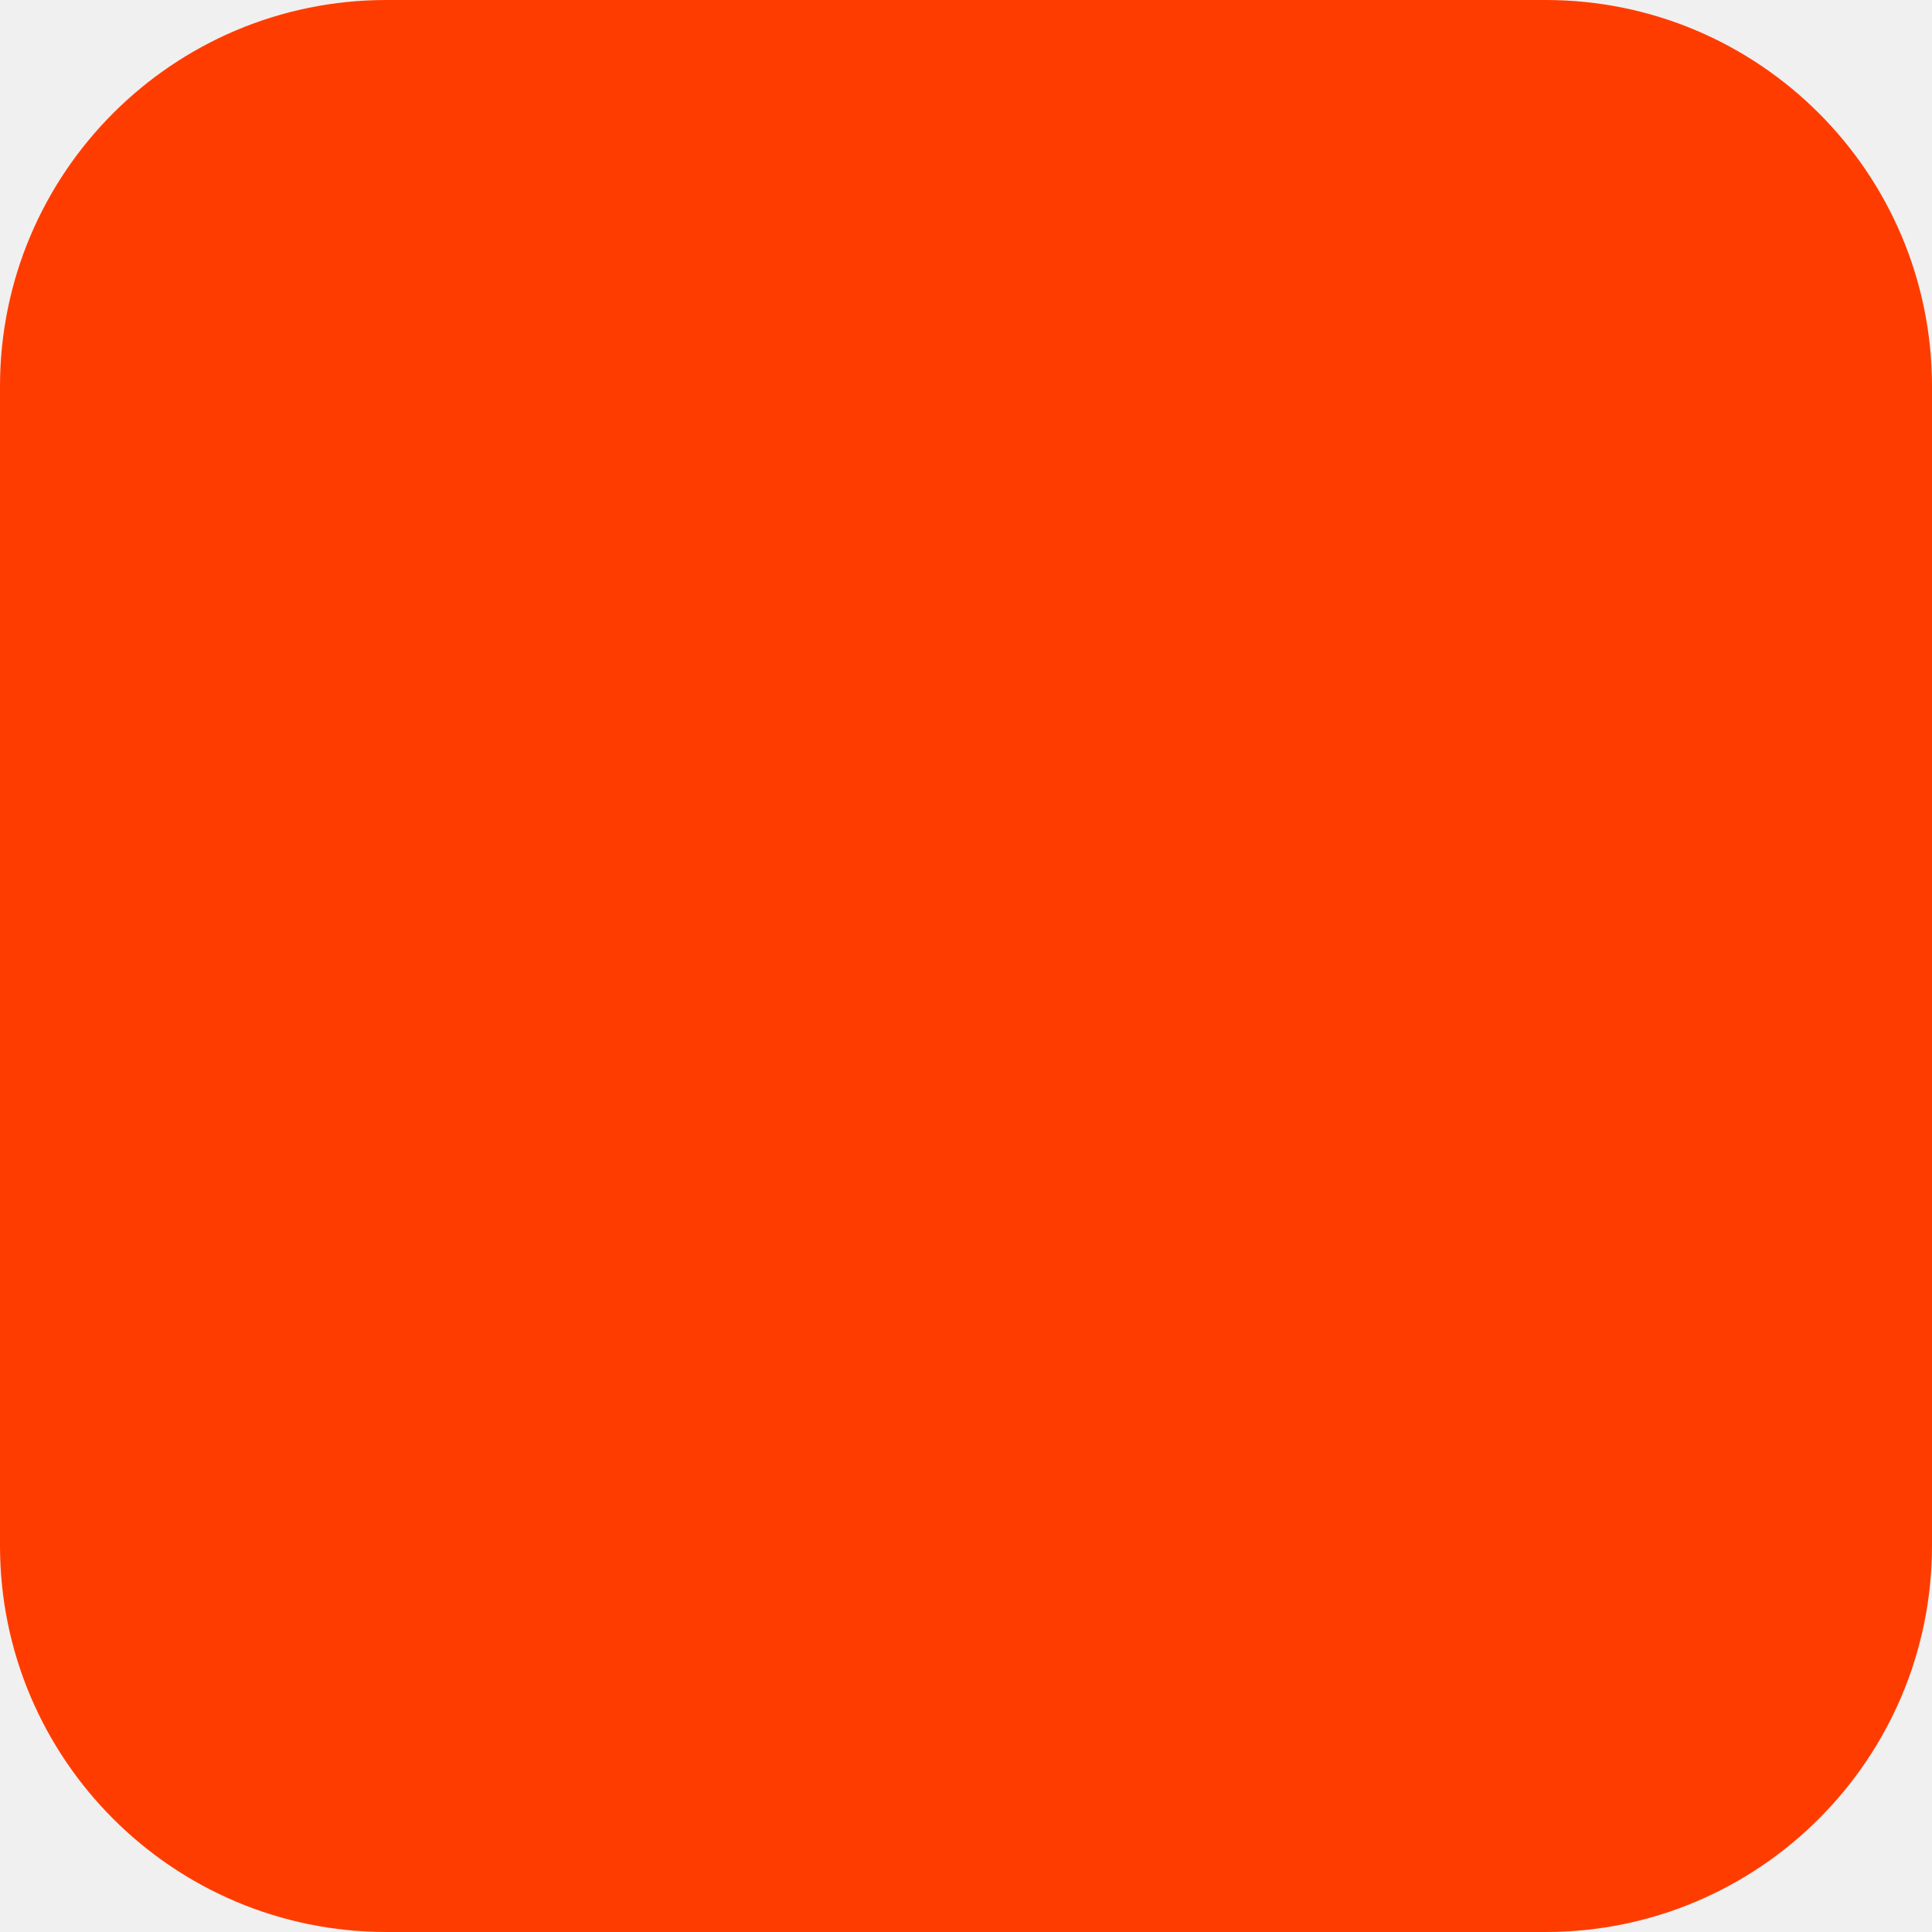
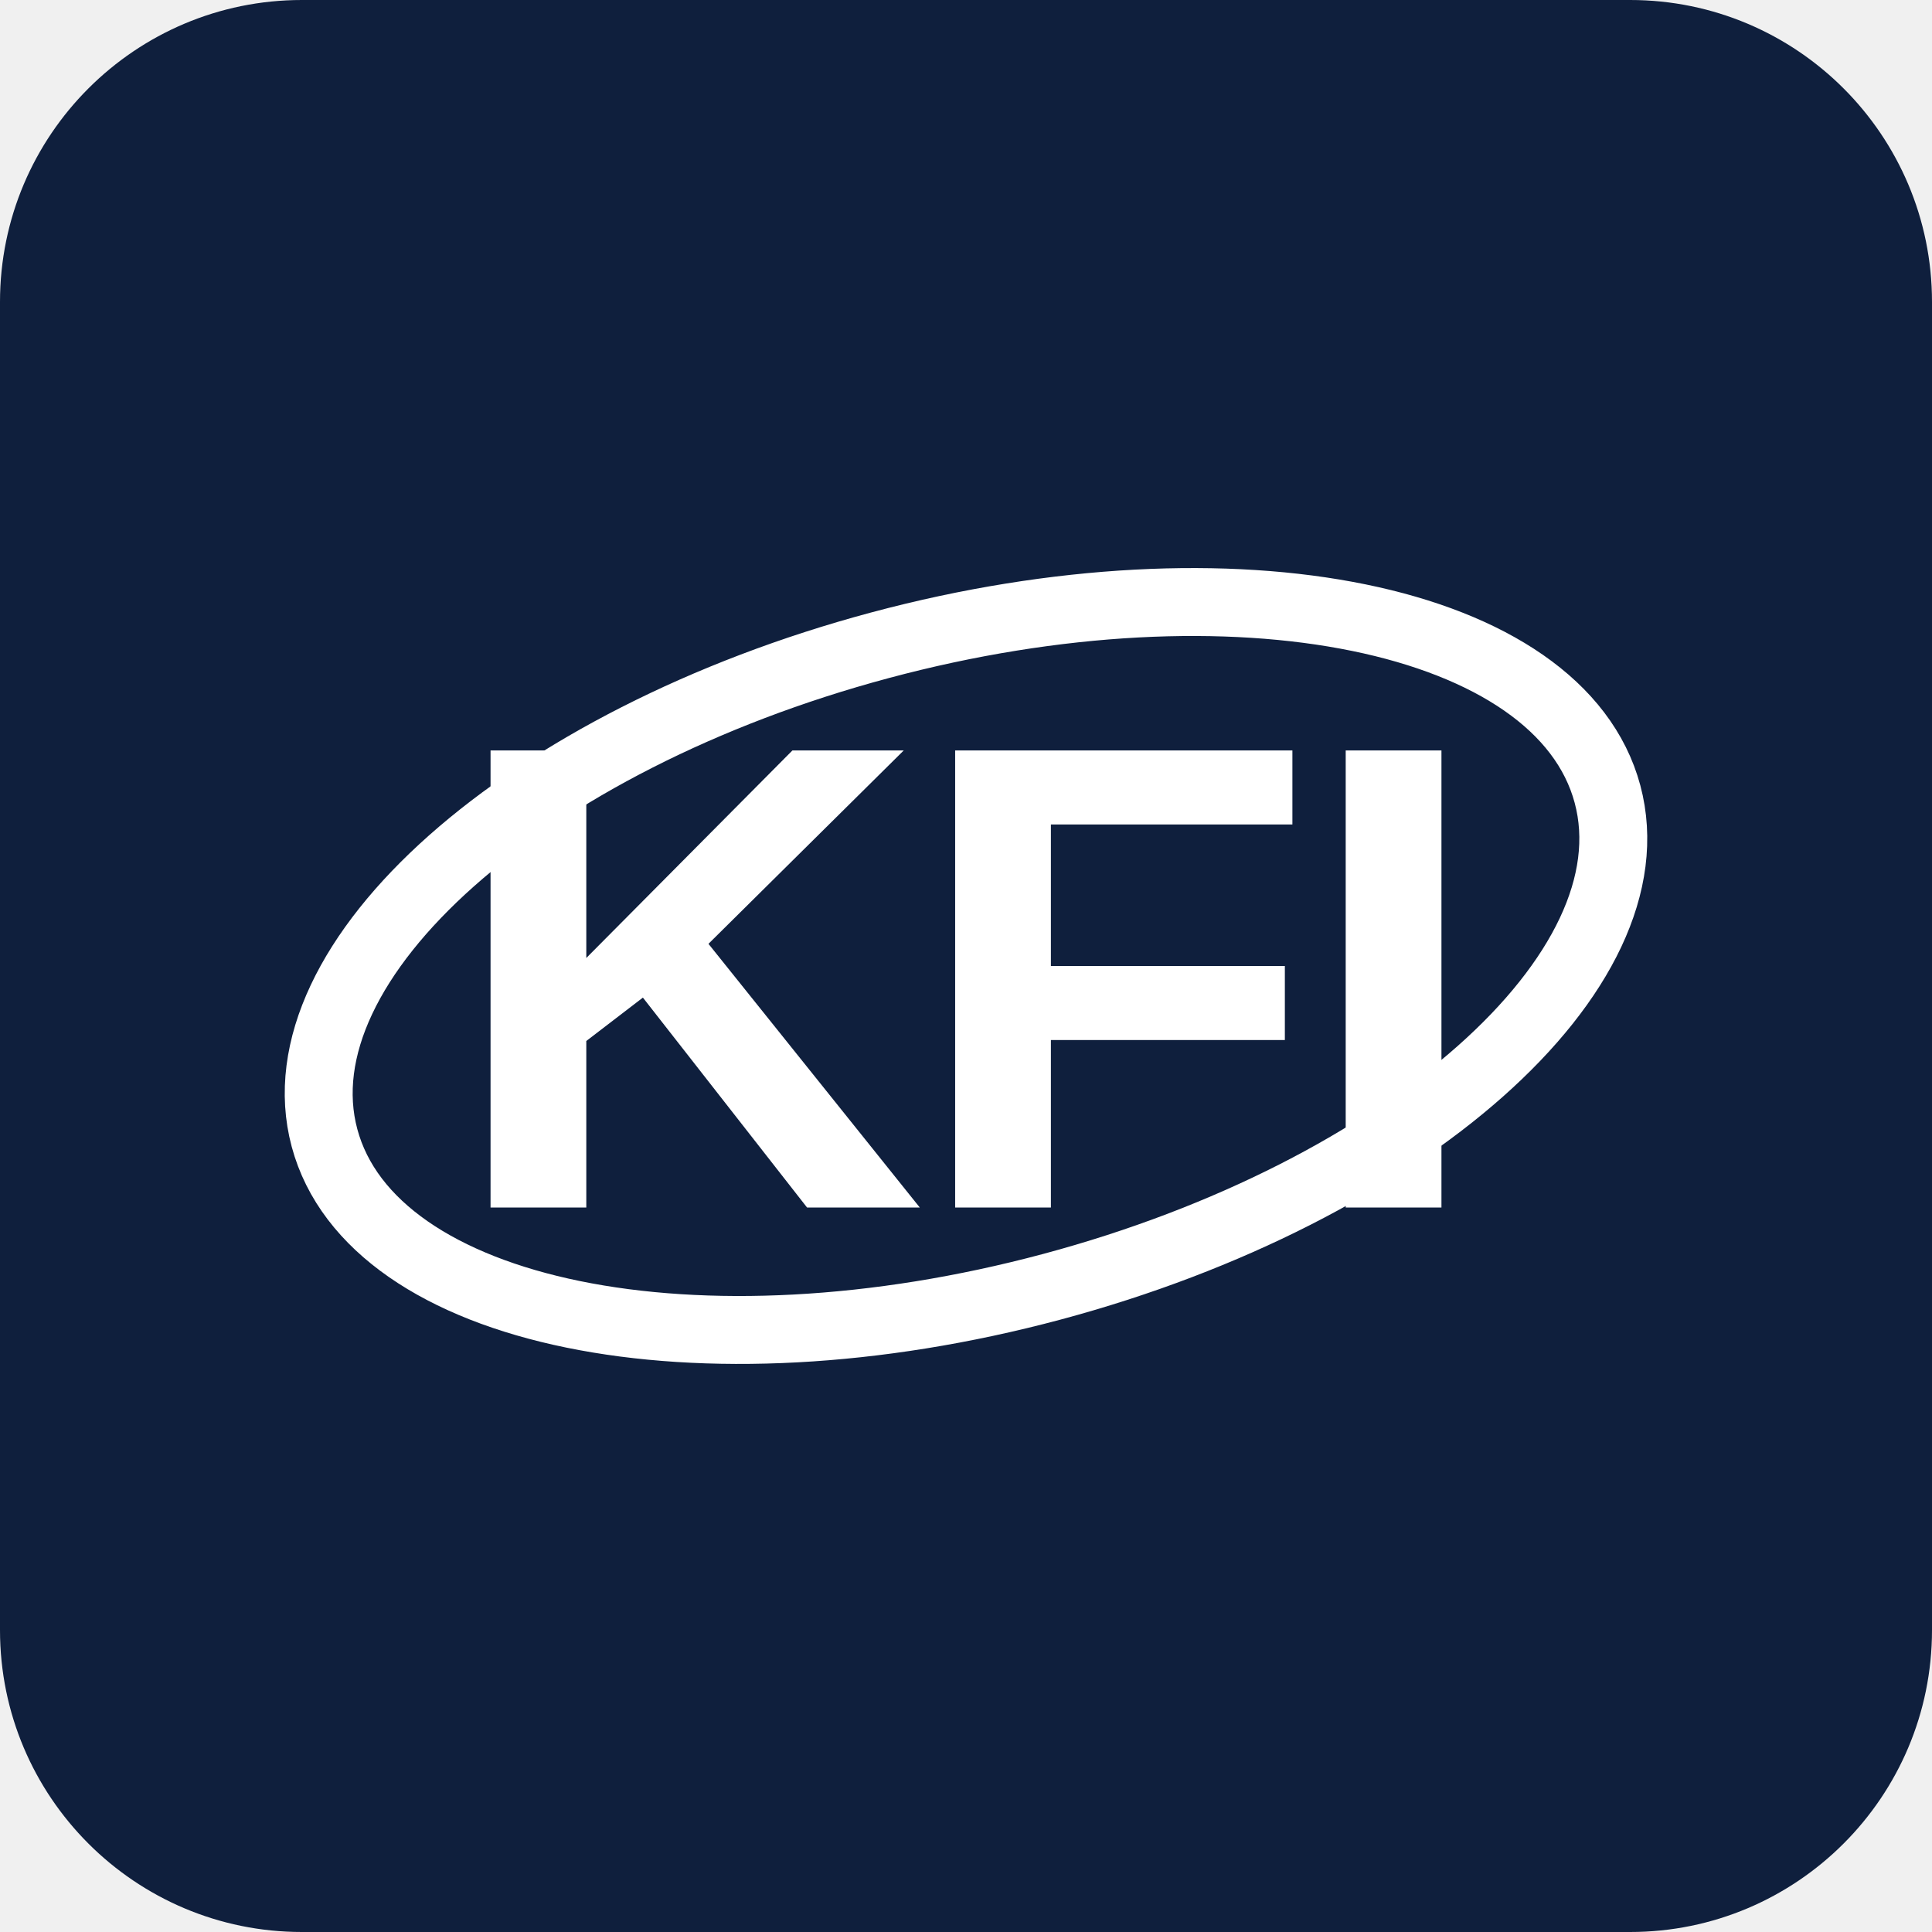
- <svg xmlns="http://www.w3.org/2000/svg" width="180" height="180" viewBox="0 0 180 180" fill="none">
-   <rect width="180" height="180" rx="36" fill="#FF3C00" />
+ <svg xmlns="http://www.w3.org/2000/svg" width="64" height="64" viewBox="0 0 64 64">
+   <rect width="64" height="64" rx="10" fill="#0f1f3d" />
+   <ellipse cx="32" cy="32" rx="22" ry="11" fill="none" stroke="#ffffff" stroke-width="2.25" transform="rotate(-15 32 32)" />
+   <text x="32" y="40" text-anchor="middle" font-family="'Syne','Helvetica Neue',Arial,sans-serif" font-weight="800" font-size="22" fill="#ffffff" letter-spacing="-0.5">KFI</text>
</svg>
